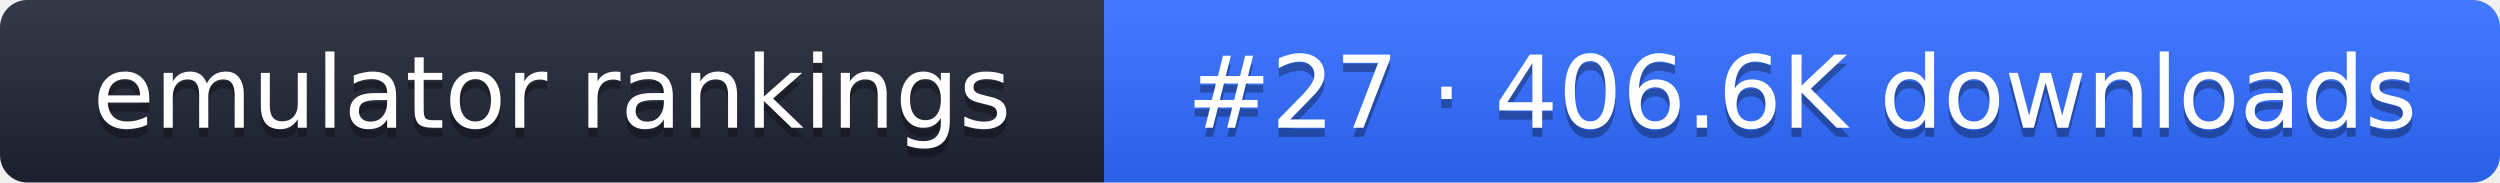
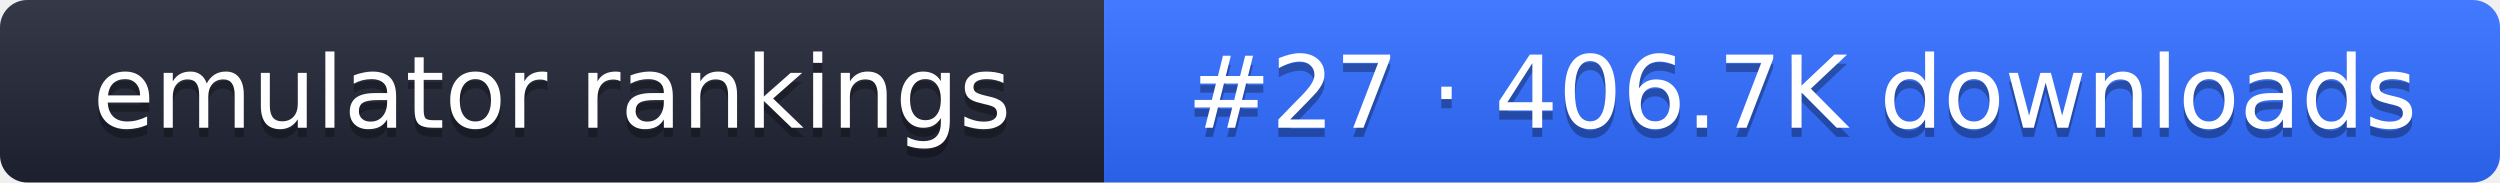
- <svg xmlns="http://www.w3.org/2000/svg" width="274" height="20" role="img" aria-label="emulator rankings: #27 · 406.6K downloads">
+ <svg xmlns="http://www.w3.org/2000/svg" width="274" height="20" role="img" aria-label="emulator rankings: #27 · 406.7K downloads">
  <linearGradient id="g" x2="0" y2="100%">
    <stop offset="0" stop-color="#fff" stop-opacity=".1" />
    <stop offset="1" stop-opacity=".1" />
  </linearGradient>
  <clipPath id="r">
    <rect width="274" height="20" rx="3" fill="#fff" />
  </clipPath>
  <g clip-path="url(#r)">
    <rect width="121" height="20" fill="#1f2433" />
    <rect x="121" width="153" height="20" fill="#2f6bff" />
    <rect width="274" height="20" fill="url(#g)" />
  </g>
  <g fill="#fff" text-anchor="middle" font-family="Verdana,DejaVu Sans,sans-serif" font-size="11">
    <text x="60.5" y="15" fill="#010101" fill-opacity=".3">emulator rankings</text>
    <text x="60.5" y="14">emulator rankings</text>
-     <text x="197.5" y="15" fill="#010101" fill-opacity=".3">#27 · 406.6K downloads</text>
-     <text x="197.5" y="14">#27 · 406.6K downloads</text>
+     <text x="197.5" y="15" fill="#010101" fill-opacity=".3">#27 · 406.7K downloads</text>
+     <text x="197.5" y="14">#27 · 406.7K downloads</text>
  </g>
</svg>
